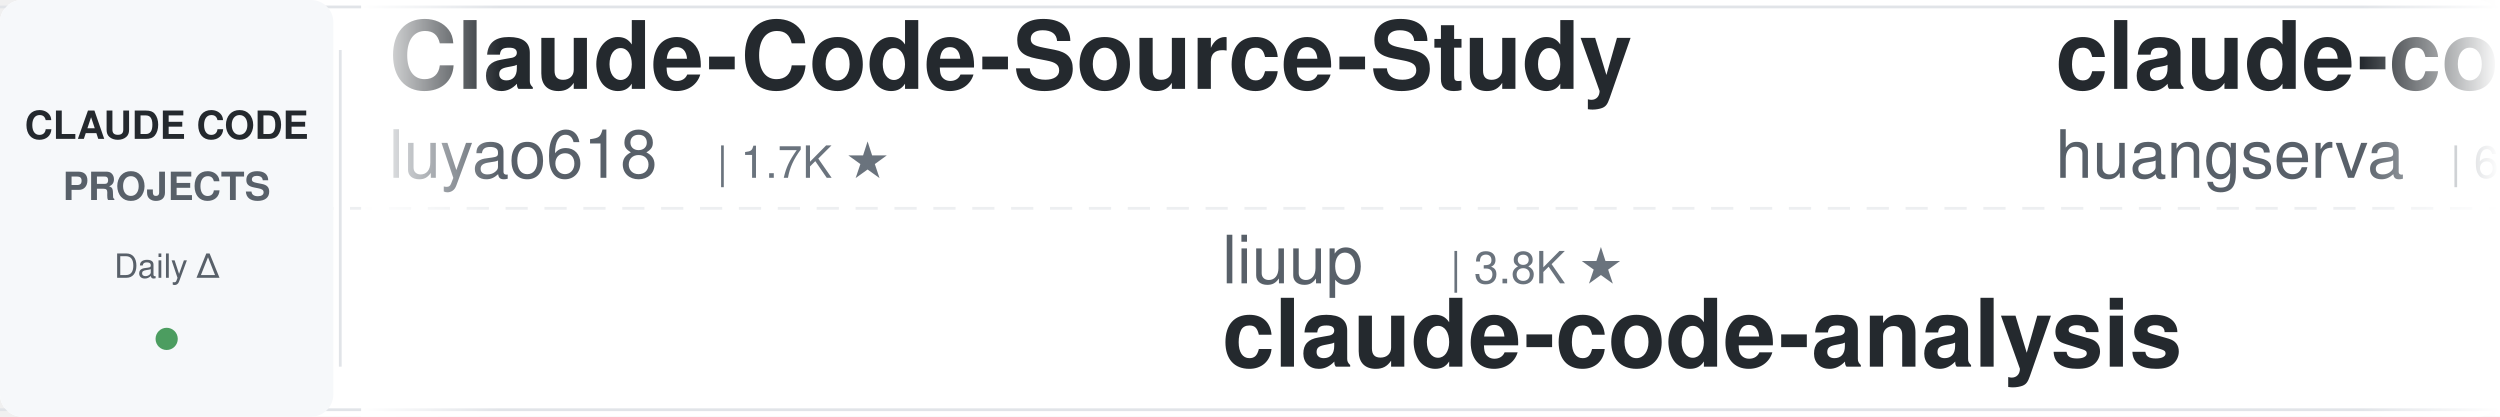
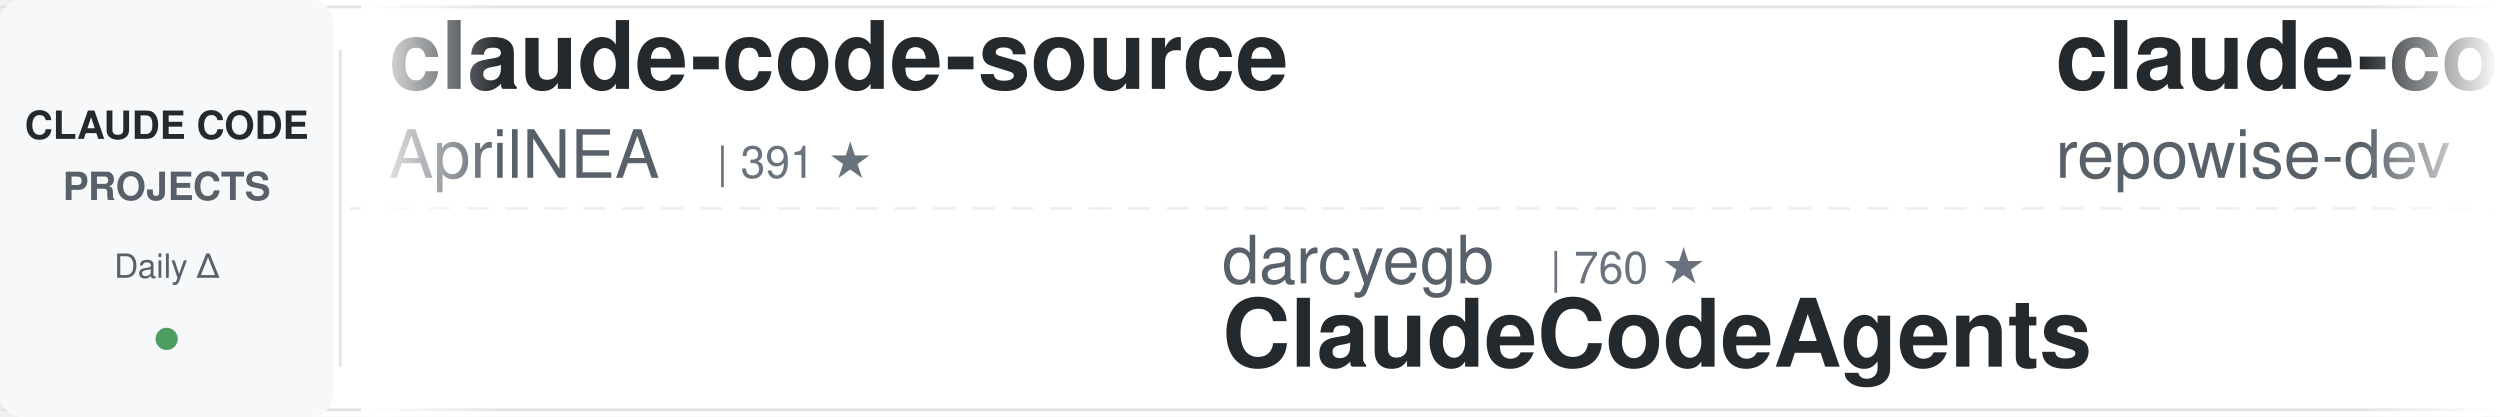
<svg xmlns="http://www.w3.org/2000/svg" width="900" height="150">
  <defs>
    <linearGradient id="leftFade" x1="0%" y1="0%" x2="100%" y2="0%">
      <stop offset="0%" style="stop-color:#ffffff;stop-opacity:1" />
      <stop offset="100%" style="stop-color:#ffffff;stop-opacity:0" />
    </linearGradient>
    <linearGradient id="rightFade" x1="0%" y1="0%" x2="100%" y2="0%">
      <stop offset="0%" style="stop-color:#ffffff;stop-opacity:0" />
      <stop offset="100%" style="stop-color:#ffffff;stop-opacity:1" />
    </linearGradient>
  </defs>
  <rect width="900" height="150" fill="#ffffff" rx="8" />
  <rect x="0" y="2" width="900" height="1" fill="#e1e4e8" />
  <rect x="0" y="147" width="900" height="1" fill="#e1e4e8" />
  <line x1="0" y1="75" x2="900" y2="75" stroke="#e1e4e8" stroke-width="1" stroke-dasharray="8 6" opacity="0.6" />
  <rect x="0" y="0" width="120" height="150" fill="#f6f8fa" rx="8" />
  <text x="60" y="50" font-family="-apple-system, BlinkMacSystemFont, 'Segoe UI', Helvetica, Arial, sans-serif" font-size="14" font-weight="600" fill="#24292e" text-anchor="middle">CLAUDE CODE</text>
  <text x="60" y="72" font-family="-apple-system, BlinkMacSystemFont, 'Segoe UI', Helvetica, Arial, sans-serif" font-size="14" font-weight="600" fill="#586069" text-anchor="middle">PROJECTS</text>
  <text x="60" y="100" font-family="-apple-system, BlinkMacSystemFont, 'Segoe UI', Helvetica, Arial, sans-serif" font-size="12" font-weight="500" fill="#586069" text-anchor="middle">Daily Δ</text>
  <circle cx="60" cy="122" r="4" fill="#22863a" opacity="0.8" />
  <rect x="122" y="18" width="1" height="114" fill="#e1e4e8" />
  <clipPath id="tickerClip">
    <rect x="130" y="0" width="770" height="150" />
  </clipPath>
  <g clip-path="url(#tickerClip)">
    <g id="tickerItems">
      <animateTransform attributeName="transform" attributeType="XML" type="translate" from="0 0" to="-3000 0" dur="54s" repeatCount="indefinite" />
      <g transform="translate(0, 0)">
-         <text x="140" y="32" font-family="-apple-system, BlinkMacSystemFont, 'Segoe UI', Helvetica, Arial, sans-serif" font-size="34" font-weight="600" fill="#24292e">Claude-Code-Source-Study</text>
-         <text x="140" y="64" font-family="-apple-system, BlinkMacSystemFont, 'Segoe UI', Helvetica, Arial, sans-serif" font-size="24" font-weight="400" fill="#586069">luyao618</text>
-         <text x="258" y="64" font-family="-apple-system, BlinkMacSystemFont, 'Segoe UI', Helvetica, Arial, sans-serif" font-size="16" font-weight="500" fill="#6a737d">| 1.7K ★</text>
+         <text x="140" y="32" font-family="-apple-system, BlinkMacSystemFont, 'Segoe UI', Helvetica, Arial, sans-serif" font-size="34" font-weight="600" fill="#24292e">claude-code-source</text>
+         <text x="140" y="64" font-family="-apple-system, BlinkMacSystemFont, 'Segoe UI', Helvetica, Arial, sans-serif" font-size="24" font-weight="400" fill="#586069">AprilNEA</text>
+         <text x="258" y="64" font-family="-apple-system, BlinkMacSystemFont, 'Segoe UI', Helvetica, Arial, sans-serif" font-size="16" font-weight="500" fill="#6a737d">| 391 ★</text>
      </g>
      <g transform="translate(300, 0)">
-         <text x="140" y="102" font-family="-apple-system, BlinkMacSystemFont, 'Segoe UI', Helvetica, Arial, sans-serif" font-size="24" font-weight="400" fill="#586069">liuup</text>
-         <text x="222" y="102" font-family="-apple-system, BlinkMacSystemFont, 'Segoe UI', Helvetica, Arial, sans-serif" font-size="16" font-weight="500" fill="#6a737d">| 3.8K ★</text>
-         <text x="140" y="132" font-family="-apple-system, BlinkMacSystemFont, 'Segoe UI', Helvetica, Arial, sans-serif" font-size="34" font-weight="600" fill="#24292e">claude-code-analysis</text>
+         <text x="140" y="102" font-family="-apple-system, BlinkMacSystemFont, 'Segoe UI', Helvetica, Arial, sans-serif" font-size="24" font-weight="400" fill="#586069">darcyegb</text>
+         <text x="258" y="102" font-family="-apple-system, BlinkMacSystemFont, 'Segoe UI', Helvetica, Arial, sans-serif" font-size="16" font-weight="500" fill="#6a737d">| 760 ★</text>
+         <text x="140" y="132" font-family="-apple-system, BlinkMacSystemFont, 'Segoe UI', Helvetica, Arial, sans-serif" font-size="34" font-weight="600" fill="#24292e">ClaudeCodeAgents</text>
      </g>
      <g transform="translate(600, 0)">
-         <text x="140" y="32" font-family="-apple-system, BlinkMacSystemFont, 'Segoe UI', Helvetica, Arial, sans-serif" font-size="34" font-weight="600" fill="#24292e">claude-code-cli</text>
-         <text x="140" y="64" font-family="-apple-system, BlinkMacSystemFont, 'Segoe UI', Helvetica, Arial, sans-serif" font-size="24" font-weight="400" fill="#586069">huangserva</text>
-         <text x="282" y="64" font-family="-apple-system, BlinkMacSystemFont, 'Segoe UI', Helvetica, Arial, sans-serif" font-size="16" font-weight="500" fill="#6a737d">| 623 ★</text>
+         <text x="140" y="32" font-family="-apple-system, BlinkMacSystemFont, 'Segoe UI', Helvetica, Arial, sans-serif" font-size="34" font-weight="600" fill="#24292e">claude-code-prompts</text>
+         <text x="140" y="64" font-family="-apple-system, BlinkMacSystemFont, 'Segoe UI', Helvetica, Arial, sans-serif" font-size="24" font-weight="400" fill="#586069">repowise-dev</text>
+         <text x="306" y="64" font-family="-apple-system, BlinkMacSystemFont, 'Segoe UI', Helvetica, Arial, sans-serif" font-size="16" font-weight="500" fill="#6a737d">| 1.2K ★</text>
      </g>
      <g transform="translate(900, 0)">
-         <text x="140" y="102" font-family="-apple-system, BlinkMacSystemFont, 'Segoe UI', Helvetica, Arial, sans-serif" font-size="24" font-weight="400" fill="#586069">oboard</text>
-         <text x="234" y="102" font-family="-apple-system, BlinkMacSystemFont, 'Segoe UI', Helvetica, Arial, sans-serif" font-size="16" font-weight="500" fill="#6a737d">| 3.3K ★</text>
-         <text x="140" y="132" font-family="-apple-system, BlinkMacSystemFont, 'Segoe UI', Helvetica, Arial, sans-serif" font-size="34" font-weight="600" fill="#24292e">claude-code-rev</text>
+         <text x="140" y="102" font-family="-apple-system, BlinkMacSystemFont, 'Segoe UI', Helvetica, Arial, sans-serif" font-size="24" font-weight="400" fill="#586069">Piebald-AI</text>
+         <text x="282" y="102" font-family="-apple-system, BlinkMacSystemFont, 'Segoe UI', Helvetica, Arial, sans-serif" font-size="16" font-weight="500" fill="#6a737d">| 12.4K ★</text>
+         <text x="140" y="132" font-family="-apple-system, BlinkMacSystemFont, 'Segoe UI', Helvetica, Arial, sans-serif" font-size="34" font-weight="600" fill="#24292e">claude-code-system-promp...</text>
      </g>
      <g transform="translate(1200, 0)">
-         <text x="140" y="32" font-family="-apple-system, BlinkMacSystemFont, 'Segoe UI', Helvetica, Arial, sans-serif" font-size="34" font-weight="600" fill="#24292e">arcads-claude-code</text>
-         <text x="140" y="64" font-family="-apple-system, BlinkMacSystemFont, 'Segoe UI', Helvetica, Arial, sans-serif" font-size="24" font-weight="400" fill="#586069">krusemediallc</text>
-         <text x="318" y="64" font-family="-apple-system, BlinkMacSystemFont, 'Segoe UI', Helvetica, Arial, sans-serif" font-size="16" font-weight="500" fill="#6a737d">| 1.4K ★</text>
+         <text x="140" y="32" font-family="-apple-system, BlinkMacSystemFont, 'Segoe UI', Helvetica, Arial, sans-serif" font-size="34" font-weight="600" fill="#24292e">claude_codex_bridge</text>
+         <text x="140" y="64" font-family="-apple-system, BlinkMacSystemFont, 'Segoe UI', Helvetica, Arial, sans-serif" font-size="24" font-weight="400" fill="#586069">SeemSeam</text>
+         <text x="258" y="64" font-family="-apple-system, BlinkMacSystemFont, 'Segoe UI', Helvetica, Arial, sans-serif" font-size="16" font-weight="500" fill="#6a737d">| 3.4K ★</text>
      </g>
      <g transform="translate(1500, 0)">
-         <text x="140" y="102" font-family="-apple-system, BlinkMacSystemFont, 'Segoe UI', Helvetica, Arial, sans-serif" font-size="24" font-weight="400" fill="#586069">disler</text>
-         <text x="234" y="102" font-family="-apple-system, BlinkMacSystemFont, 'Segoe UI', Helvetica, Arial, sans-serif" font-size="16" font-weight="500" fill="#6a737d">| 3.9K ★</text>
-         <text x="140" y="132" font-family="-apple-system, BlinkMacSystemFont, 'Segoe UI', Helvetica, Arial, sans-serif" font-size="34" font-weight="600" fill="#24292e">claude-code-hooks-master...</text>
+         <text x="140" y="102" font-family="-apple-system, BlinkMacSystemFont, 'Segoe UI', Helvetica, Arial, sans-serif" font-size="24" font-weight="400" fill="#586069">daymade</text>
+         <text x="246" y="102" font-family="-apple-system, BlinkMacSystemFont, 'Segoe UI', Helvetica, Arial, sans-serif" font-size="16" font-weight="500" fill="#6a737d">| 1.3K ★</text>
+         <text x="140" y="132" font-family="-apple-system, BlinkMacSystemFont, 'Segoe UI', Helvetica, Arial, sans-serif" font-size="34" font-weight="600" fill="#24292e">claude-code-skills</text>
      </g>
      <g transform="translate(1800, 0)">
-         <text x="140" y="32" font-family="-apple-system, BlinkMacSystemFont, 'Segoe UI', Helvetica, Arial, sans-serif" font-size="34" font-weight="600" fill="#24292e">Auto-claude-code-researc...</text>
-         <text x="140" y="64" font-family="-apple-system, BlinkMacSystemFont, 'Segoe UI', Helvetica, Arial, sans-serif" font-size="24" font-weight="400" fill="#586069">wanshuiyin</text>
-         <text x="282" y="64" font-family="-apple-system, BlinkMacSystemFont, 'Segoe UI', Helvetica, Arial, sans-serif" font-size="16" font-weight="500" fill="#6a737d">| 15.0K ★</text>
+         <text x="140" y="32" font-family="-apple-system, BlinkMacSystemFont, 'Segoe UI', Helvetica, Arial, sans-serif" font-size="34" font-weight="600" fill="#24292e">awesome-claude-code-plug...</text>
+         <text x="140" y="64" font-family="-apple-system, BlinkMacSystemFont, 'Segoe UI', Helvetica, Arial, sans-serif" font-size="24" font-weight="400" fill="#586069">ccplugins</text>
+         <text x="270" y="64" font-family="-apple-system, BlinkMacSystemFont, 'Segoe UI', Helvetica, Arial, sans-serif" font-size="16" font-weight="500" fill="#6a737d">| 922 ★</text>
      </g>
      <g transform="translate(2100, 0)">
-         <text x="140" y="102" font-family="-apple-system, BlinkMacSystemFont, 'Segoe UI', Helvetica, Arial, sans-serif" font-size="24" font-weight="400" fill="#586069">kodu-ai</text>
-         <text x="246" y="102" font-family="-apple-system, BlinkMacSystemFont, 'Segoe UI', Helvetica, Arial, sans-serif" font-size="16" font-weight="500" fill="#6a737d">| 5.2K ★</text>
-         <text x="140" y="132" font-family="-apple-system, BlinkMacSystemFont, 'Segoe UI', Helvetica, Arial, sans-serif" font-size="34" font-weight="600" fill="#24292e">claude-coder</text>
+         <text x="140" y="102" font-family="-apple-system, BlinkMacSystemFont, 'Segoe UI', Helvetica, Arial, sans-serif" font-size="24" font-weight="400" fill="#586069">lintsinghua</text>
+         <text x="294" y="102" font-family="-apple-system, BlinkMacSystemFont, 'Segoe UI', Helvetica, Arial, sans-serif" font-size="16" font-weight="500" fill="#6a737d">| 4.1K ★</text>
+         <text x="140" y="132" font-family="-apple-system, BlinkMacSystemFont, 'Segoe UI', Helvetica, Arial, sans-serif" font-size="34" font-weight="600" fill="#24292e">claude-code-book</text>
      </g>
      <g transform="translate(2400, 0)">
-         <text x="140" y="32" font-family="-apple-system, BlinkMacSystemFont, 'Segoe UI', Helvetica, Arial, sans-serif" font-size="34" font-weight="600" fill="#24292e">claude-code-showcase</text>
-         <text x="140" y="64" font-family="-apple-system, BlinkMacSystemFont, 'Segoe UI', Helvetica, Arial, sans-serif" font-size="24" font-weight="400" fill="#586069">ChrisWiles</text>
-         <text x="282" y="64" font-family="-apple-system, BlinkMacSystemFont, 'Segoe UI', Helvetica, Arial, sans-serif" font-size="16" font-weight="500" fill="#6a737d">| 6.0K ★</text>
+         <text x="140" y="32" font-family="-apple-system, BlinkMacSystemFont, 'Segoe UI', Helvetica, Arial, sans-serif" font-size="34" font-weight="600" fill="#24292e">my-claude-code-setup</text>
+         <text x="140" y="64" font-family="-apple-system, BlinkMacSystemFont, 'Segoe UI', Helvetica, Arial, sans-serif" font-size="24" font-weight="400" fill="#586069">centminmod</text>
+         <text x="282" y="64" font-family="-apple-system, BlinkMacSystemFont, 'Segoe UI', Helvetica, Arial, sans-serif" font-size="16" font-weight="500" fill="#6a737d">| 2.6K ★</text>
      </g>
      <g transform="translate(2700, 0)">
-         <text x="140" y="102" font-family="-apple-system, BlinkMacSystemFont, 'Segoe UI', Helvetica, Arial, sans-serif" font-size="24" font-weight="400" fill="#586069">JrCx7scC</text>
-         <text x="258" y="102" font-family="-apple-system, BlinkMacSystemFont, 'Segoe UI', Helvetica, Arial, sans-serif" font-size="16" font-weight="500" fill="#6a737d">| 374 ★</text>
-         <text x="140" y="132" font-family="-apple-system, BlinkMacSystemFont, 'Segoe UI', Helvetica, Arial, sans-serif" font-size="34" font-weight="600" fill="#24292e">claude-code-source</text>
+         <text x="140" y="102" font-family="-apple-system, BlinkMacSystemFont, 'Segoe UI', Helvetica, Arial, sans-serif" font-size="24" font-weight="400" fill="#586069">FlorianBruniaux</text>
+         <text x="342" y="102" font-family="-apple-system, BlinkMacSystemFont, 'Segoe UI', Helvetica, Arial, sans-serif" font-size="16" font-weight="500" fill="#6a737d">| 5.8K ★</text>
+         <text x="140" y="132" font-family="-apple-system, BlinkMacSystemFont, 'Segoe UI', Helvetica, Arial, sans-serif" font-size="34" font-weight="600" fill="#24292e">claude-code-ultimate-gui...</text>
      </g>
      <g transform="translate(3000, 0)">
-         <text x="140" y="32" font-family="-apple-system, BlinkMacSystemFont, 'Segoe UI', Helvetica, Arial, sans-serif" font-size="34" font-weight="600" fill="#24292e">Claude-Code-Source-Study</text>
-         <text x="140" y="64" font-family="-apple-system, BlinkMacSystemFont, 'Segoe UI', Helvetica, Arial, sans-serif" font-size="24" font-weight="400" fill="#586069">luyao618</text>
-         <text x="258" y="64" font-family="-apple-system, BlinkMacSystemFont, 'Segoe UI', Helvetica, Arial, sans-serif" font-size="16" font-weight="500" fill="#6a737d">| 1.7K ★</text>
+         <text x="140" y="32" font-family="-apple-system, BlinkMacSystemFont, 'Segoe UI', Helvetica, Arial, sans-serif" font-size="34" font-weight="600" fill="#24292e">claude-code-source</text>
+         <text x="140" y="64" font-family="-apple-system, BlinkMacSystemFont, 'Segoe UI', Helvetica, Arial, sans-serif" font-size="24" font-weight="400" fill="#586069">AprilNEA</text>
+         <text x="258" y="64" font-family="-apple-system, BlinkMacSystemFont, 'Segoe UI', Helvetica, Arial, sans-serif" font-size="16" font-weight="500" fill="#6a737d">| 391 ★</text>
      </g>
      <g transform="translate(3300, 0)">
-         <text x="140" y="102" font-family="-apple-system, BlinkMacSystemFont, 'Segoe UI', Helvetica, Arial, sans-serif" font-size="24" font-weight="400" fill="#586069">liuup</text>
-         <text x="222" y="102" font-family="-apple-system, BlinkMacSystemFont, 'Segoe UI', Helvetica, Arial, sans-serif" font-size="16" font-weight="500" fill="#6a737d">| 3.8K ★</text>
-         <text x="140" y="132" font-family="-apple-system, BlinkMacSystemFont, 'Segoe UI', Helvetica, Arial, sans-serif" font-size="34" font-weight="600" fill="#24292e">claude-code-analysis</text>
+         <text x="140" y="102" font-family="-apple-system, BlinkMacSystemFont, 'Segoe UI', Helvetica, Arial, sans-serif" font-size="24" font-weight="400" fill="#586069">darcyegb</text>
+         <text x="258" y="102" font-family="-apple-system, BlinkMacSystemFont, 'Segoe UI', Helvetica, Arial, sans-serif" font-size="16" font-weight="500" fill="#6a737d">| 760 ★</text>
+         <text x="140" y="132" font-family="-apple-system, BlinkMacSystemFont, 'Segoe UI', Helvetica, Arial, sans-serif" font-size="34" font-weight="600" fill="#24292e">ClaudeCodeAgents</text>
      </g>
      <g transform="translate(3600, 0)">
-         <text x="140" y="32" font-family="-apple-system, BlinkMacSystemFont, 'Segoe UI', Helvetica, Arial, sans-serif" font-size="34" font-weight="600" fill="#24292e">claude-code-cli</text>
-         <text x="140" y="64" font-family="-apple-system, BlinkMacSystemFont, 'Segoe UI', Helvetica, Arial, sans-serif" font-size="24" font-weight="400" fill="#586069">huangserva</text>
-         <text x="282" y="64" font-family="-apple-system, BlinkMacSystemFont, 'Segoe UI', Helvetica, Arial, sans-serif" font-size="16" font-weight="500" fill="#6a737d">| 623 ★</text>
+         <text x="140" y="32" font-family="-apple-system, BlinkMacSystemFont, 'Segoe UI', Helvetica, Arial, sans-serif" font-size="34" font-weight="600" fill="#24292e">claude-code-prompts</text>
+         <text x="140" y="64" font-family="-apple-system, BlinkMacSystemFont, 'Segoe UI', Helvetica, Arial, sans-serif" font-size="24" font-weight="400" fill="#586069">repowise-dev</text>
+         <text x="306" y="64" font-family="-apple-system, BlinkMacSystemFont, 'Segoe UI', Helvetica, Arial, sans-serif" font-size="16" font-weight="500" fill="#6a737d">| 1.2K ★</text>
      </g>
      <g transform="translate(3900, 0)">
-         <text x="140" y="102" font-family="-apple-system, BlinkMacSystemFont, 'Segoe UI', Helvetica, Arial, sans-serif" font-size="24" font-weight="400" fill="#586069">oboard</text>
-         <text x="234" y="102" font-family="-apple-system, BlinkMacSystemFont, 'Segoe UI', Helvetica, Arial, sans-serif" font-size="16" font-weight="500" fill="#6a737d">| 3.3K ★</text>
-         <text x="140" y="132" font-family="-apple-system, BlinkMacSystemFont, 'Segoe UI', Helvetica, Arial, sans-serif" font-size="34" font-weight="600" fill="#24292e">claude-code-rev</text>
+         <text x="140" y="102" font-family="-apple-system, BlinkMacSystemFont, 'Segoe UI', Helvetica, Arial, sans-serif" font-size="24" font-weight="400" fill="#586069">Piebald-AI</text>
+         <text x="282" y="102" font-family="-apple-system, BlinkMacSystemFont, 'Segoe UI', Helvetica, Arial, sans-serif" font-size="16" font-weight="500" fill="#6a737d">| 12.4K ★</text>
+         <text x="140" y="132" font-family="-apple-system, BlinkMacSystemFont, 'Segoe UI', Helvetica, Arial, sans-serif" font-size="34" font-weight="600" fill="#24292e">claude-code-system-promp...</text>
      </g>
    </g>
  </g>
  <rect x="130" y="0" width="50" height="150" fill="url(#leftFade)" />
  <rect x="850" y="0" width="50" height="150" fill="url(#rightFade)" />
</svg>
